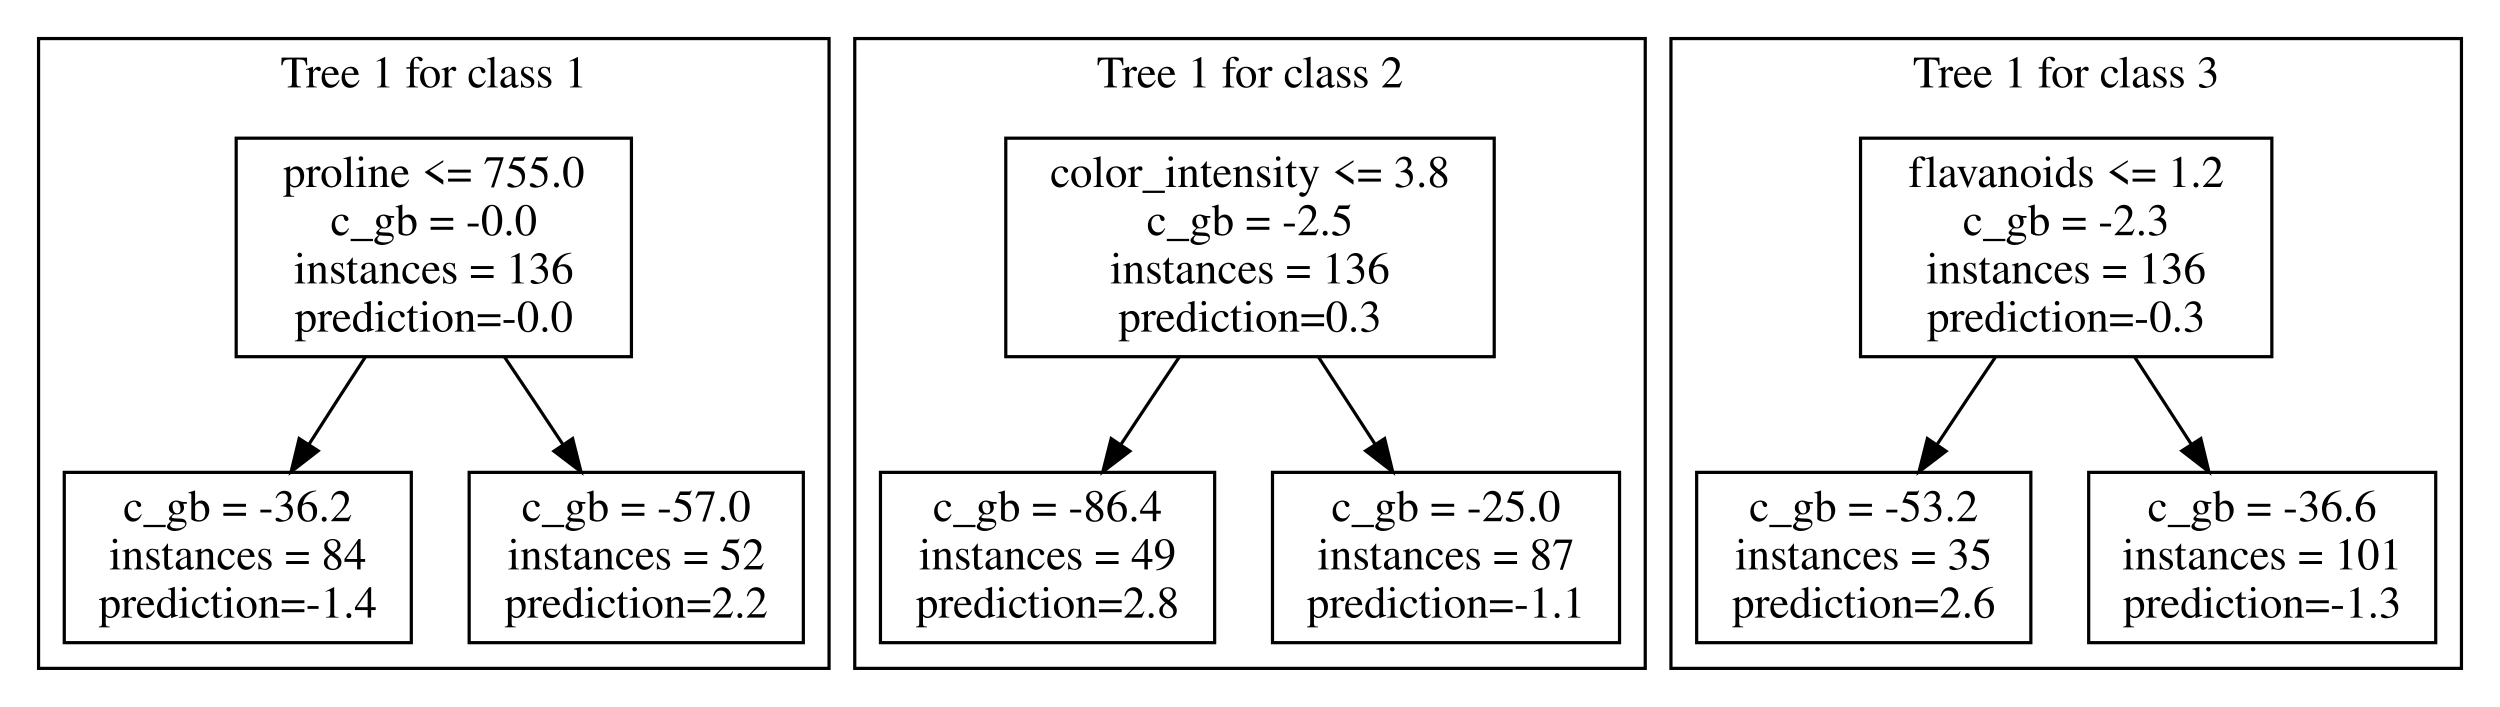
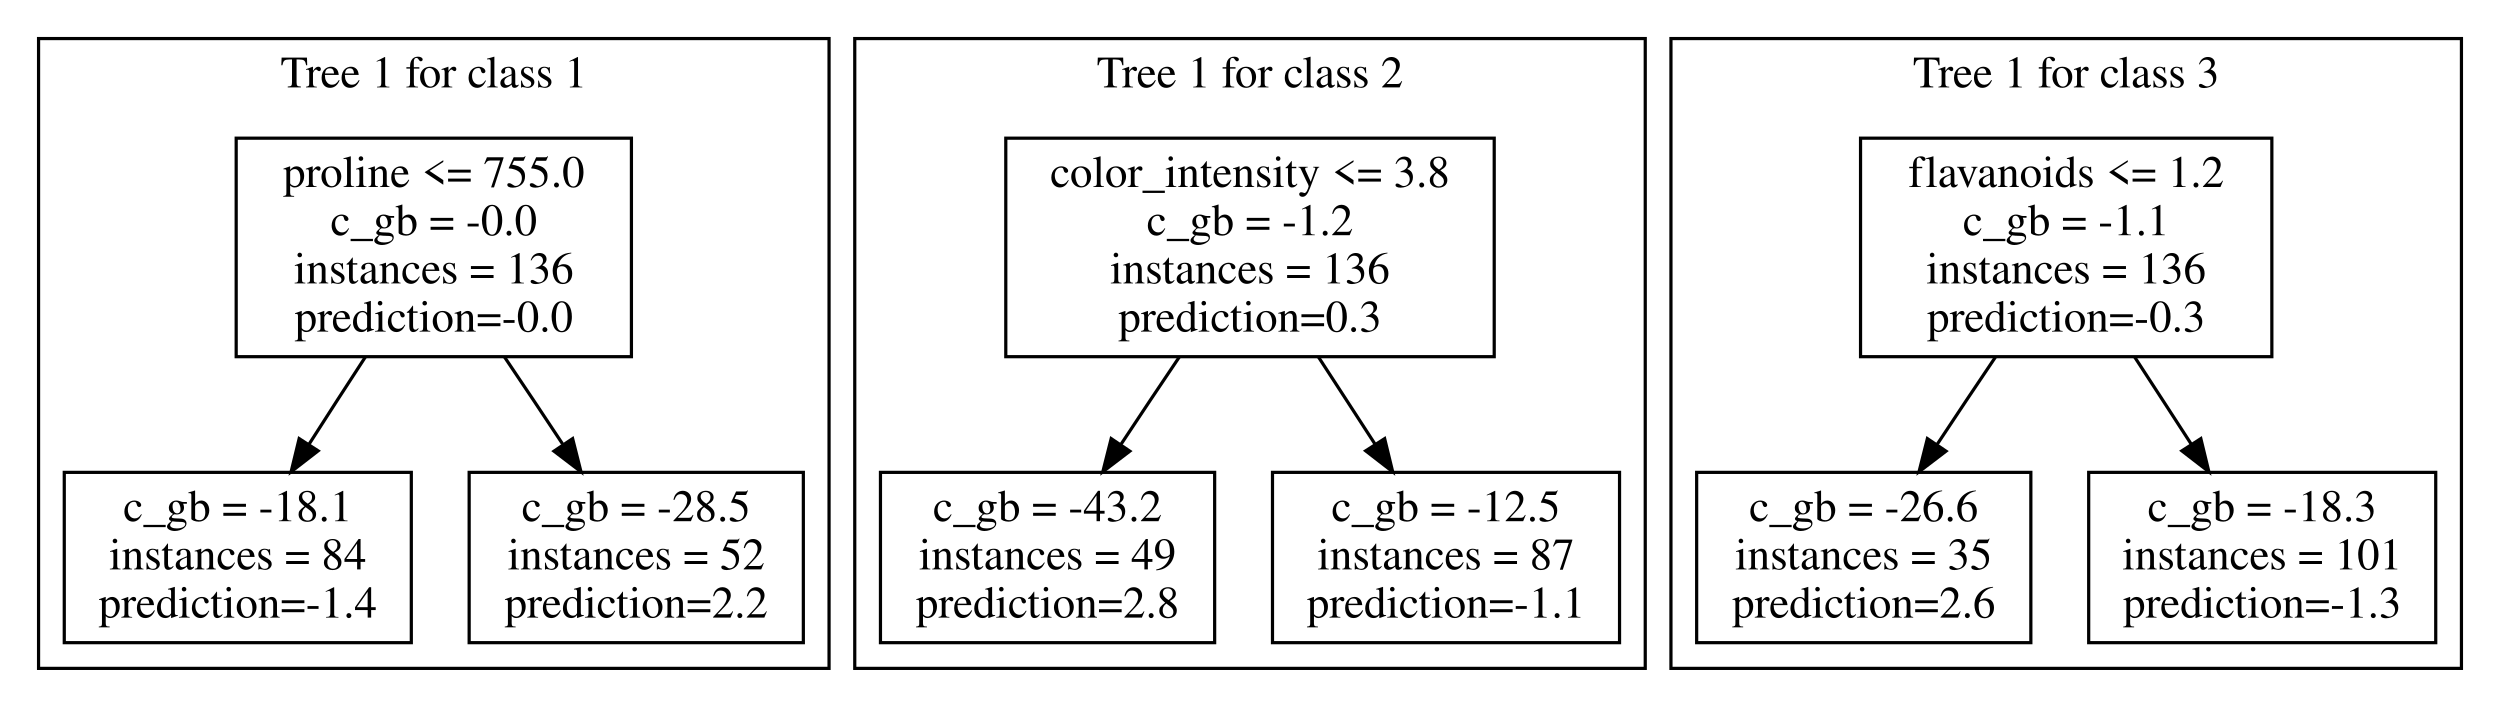
<svg xmlns="http://www.w3.org/2000/svg" width="778pt" height="220pt" viewBox="0.0 0.0 778.0 220.0">
  <g class="graph" transform="scale(1 1) rotate(0) translate(4 216)">
    <polygon fill="none" stroke="none" points="-4,4 -4,-216 774,-216 774,4 -4,4" />
    <g class="cluster">
      <polygon fill="none" stroke="black" points="8,-8 8,-204 254,-204 254,-8 8,-8" />
      <text text-anchor="middle" x="131" y="-188.8" font-family="Times,serif" font-size="14.0">Tree 1 for class 1</text>
      <polygon fill="none" stroke="black" points="262,-8 262,-204 508,-204 508,-8 262,-8" />
      <text text-anchor="middle" x="385" y="-188.8" font-family="Times,serif" font-size="14.0">Tree 1 for class 2</text>
      <polygon fill="none" stroke="black" points="516,-8 516,-204 762,-204 762,-8 516,-8" />
      <text text-anchor="middle" x="639" y="-188.8" font-family="Times,serif" font-size="14.0">Tree 1 for class 3</text>
    </g>
    <g class="node">
      <polygon fill="none" stroke="black" points="192.5,-173 69.5,-173 69.5,-105 192.5,-105 192.5,-173" />
      <text text-anchor="middle" x="131" y="-157.8" font-family="Times,serif" font-size="14.0">proline &lt;= 755.0</text>
      <text text-anchor="middle" x="131" y="-142.8" font-family="Times,serif" font-size="14.0">c_gb = -0.0</text>
      <text text-anchor="middle" x="131" y="-127.8" font-family="Times,serif" font-size="14.0">instances = 136</text>
      <text text-anchor="middle" x="131" y="-112.8" font-family="Times,serif" font-size="14.0">prediction=-0.0</text>
      <polygon fill="none" stroke="black" points="124,-69 16,-69 16,-16 124,-16 124,-69" />
-       <text text-anchor="middle" x="70" y="-53.8" font-family="Times,serif" font-size="14.0">c_gb = -36.2</text>
+       <text text-anchor="middle" x="70" y="-53.8" font-family="Times,serif" font-size="14.0">c_gb = -18.1</text>
      <text text-anchor="middle" x="70" y="-38.8" font-family="Times,serif" font-size="14.0">instances = 84</text>
      <text text-anchor="middle" x="70" y="-23.8" font-family="Times,serif" font-size="14.0">prediction=-1.4</text>
    </g>
    <g class="edge">
      <path fill="none" stroke="black" d="M109.7,-104.9C104.0,-96.2 97.9,-86.7 92.2,-77.8" />
      <polygon fill="black" stroke="black" points="95.0,-75.7 86.6,-69.2 89.1,-79.5 95.0,-75.7" />
    </g>
    <g class="node">
      <polygon fill="none" stroke="black" points="246,-69 142,-69 142,-16 246,-16 246,-69" />
-       <text text-anchor="middle" x="194" y="-53.8" font-family="Times,serif" font-size="14.0">c_gb = -57.0</text>
+       <text text-anchor="middle" x="194" y="-53.8" font-family="Times,serif" font-size="14.0">c_gb = -28.5</text>
      <text text-anchor="middle" x="194" y="-38.8" font-family="Times,serif" font-size="14.0">instances = 52</text>
      <text text-anchor="middle" x="194" y="-23.8" font-family="Times,serif" font-size="14.0">prediction=2.2</text>
    </g>
    <g class="edge">
      <path fill="none" stroke="black" d="M153.0,-104.9C158.9,-96.2 165.2,-86.7 171.1,-77.8" />
      <polygon fill="black" stroke="black" points="174.2,-79.5 176.8,-69.2 168.4,-75.6 174.2,-79.5" />
    </g>
    <g class="node">
      <polygon fill="none" stroke="black" points="461,-173 309,-173 309,-105 461,-105 461,-173" />
      <text text-anchor="middle" x="385" y="-157.8" font-family="Times,serif" font-size="14.0">color_intensity &lt;= 3.8</text>
-       <text text-anchor="middle" x="385" y="-142.8" font-family="Times,serif" font-size="14.0">c_gb = -2.5</text>
+       <text text-anchor="middle" x="385" y="-142.8" font-family="Times,serif" font-size="14.0">c_gb = -1.2</text>
      <text text-anchor="middle" x="385" y="-127.8" font-family="Times,serif" font-size="14.0">instances = 136</text>
      <text text-anchor="middle" x="385" y="-112.8" font-family="Times,serif" font-size="14.0">prediction=0.3</text>
      <polygon fill="none" stroke="black" points="374,-69 270,-69 270,-16 374,-16 374,-69" />
-       <text text-anchor="middle" x="322" y="-53.8" font-family="Times,serif" font-size="14.0">c_gb = -86.4</text>
+       <text text-anchor="middle" x="322" y="-53.8" font-family="Times,serif" font-size="14.0">c_gb = -43.2</text>
      <text text-anchor="middle" x="322" y="-38.8" font-family="Times,serif" font-size="14.0">instances = 49</text>
      <text text-anchor="middle" x="322" y="-23.8" font-family="Times,serif" font-size="14.0">prediction=2.8</text>
    </g>
    <g class="edge">
      <path fill="none" stroke="black" d="M363.0,-104.9C357.1,-96.2 350.8,-86.7 344.9,-77.8" />
      <polygon fill="black" stroke="black" points="347.6,-75.6 339.2,-69.2 341.8,-79.5 347.6,-75.6" />
    </g>
    <g class="node">
      <polygon fill="none" stroke="black" points="500,-69 392,-69 392,-16 500,-16 500,-69" />
-       <text text-anchor="middle" x="446" y="-53.8" font-family="Times,serif" font-size="14.0">c_gb = -25.0</text>
+       <text text-anchor="middle" x="446" y="-53.8" font-family="Times,serif" font-size="14.0">c_gb = -12.5</text>
      <text text-anchor="middle" x="446" y="-38.8" font-family="Times,serif" font-size="14.0">instances = 87</text>
      <text text-anchor="middle" x="446" y="-23.8" font-family="Times,serif" font-size="14.0">prediction=-1.1</text>
    </g>
    <g class="edge">
      <path fill="none" stroke="black" d="M406.3,-104.9C412.0,-96.2 418.1,-86.7 423.9,-77.8" />
      <polygon fill="black" stroke="black" points="426.9,-79.5 429.4,-69.2 421.0,-75.7 426.9,-79.5" />
    </g>
    <g class="node">
      <polygon fill="none" stroke="black" points="703,-173 575,-173 575,-105 703,-105 703,-173" />
      <text text-anchor="middle" x="639" y="-157.8" font-family="Times,serif" font-size="14.0">flavanoids &lt;= 1.2</text>
-       <text text-anchor="middle" x="639" y="-142.8" font-family="Times,serif" font-size="14.0">c_gb = -2.3</text>
+       <text text-anchor="middle" x="639" y="-142.8" font-family="Times,serif" font-size="14.0">c_gb = -1.1</text>
      <text text-anchor="middle" x="639" y="-127.8" font-family="Times,serif" font-size="14.0">instances = 136</text>
      <text text-anchor="middle" x="639" y="-112.8" font-family="Times,serif" font-size="14.0">prediction=-0.3</text>
      <polygon fill="none" stroke="black" points="628,-69 524,-69 524,-16 628,-16 628,-69" />
-       <text text-anchor="middle" x="576" y="-53.8" font-family="Times,serif" font-size="14.0">c_gb = -53.2</text>
+       <text text-anchor="middle" x="576" y="-53.8" font-family="Times,serif" font-size="14.0">c_gb = -26.6</text>
      <text text-anchor="middle" x="576" y="-38.8" font-family="Times,serif" font-size="14.0">instances = 35</text>
      <text text-anchor="middle" x="576" y="-23.8" font-family="Times,serif" font-size="14.0">prediction=2.6</text>
    </g>
    <g class="edge">
      <path fill="none" stroke="black" d="M617.0,-104.9C611.1,-96.2 604.8,-86.7 598.9,-77.8" />
      <polygon fill="black" stroke="black" points="601.6,-75.6 593.2,-69.2 595.8,-79.5 601.6,-75.6" />
    </g>
    <g class="node">
      <polygon fill="none" stroke="black" points="754,-69 646,-69 646,-16 754,-16 754,-69" />
-       <text text-anchor="middle" x="700" y="-53.8" font-family="Times,serif" font-size="14.0">c_gb = -36.6</text>
+       <text text-anchor="middle" x="700" y="-53.8" font-family="Times,serif" font-size="14.0">c_gb = -18.3</text>
      <text text-anchor="middle" x="700" y="-38.8" font-family="Times,serif" font-size="14.0">instances = 101</text>
      <text text-anchor="middle" x="700" y="-23.8" font-family="Times,serif" font-size="14.0">prediction=-1.3</text>
    </g>
    <g class="edge">
      <path fill="none" stroke="black" d="M660.3,-104.9C666.0,-96.2 672.1,-86.7 677.9,-77.8" />
      <polygon fill="black" stroke="black" points="680.9,-79.5 683.4,-69.2 675.0,-75.7 680.9,-79.5" />
    </g>
  </g>
</svg>
